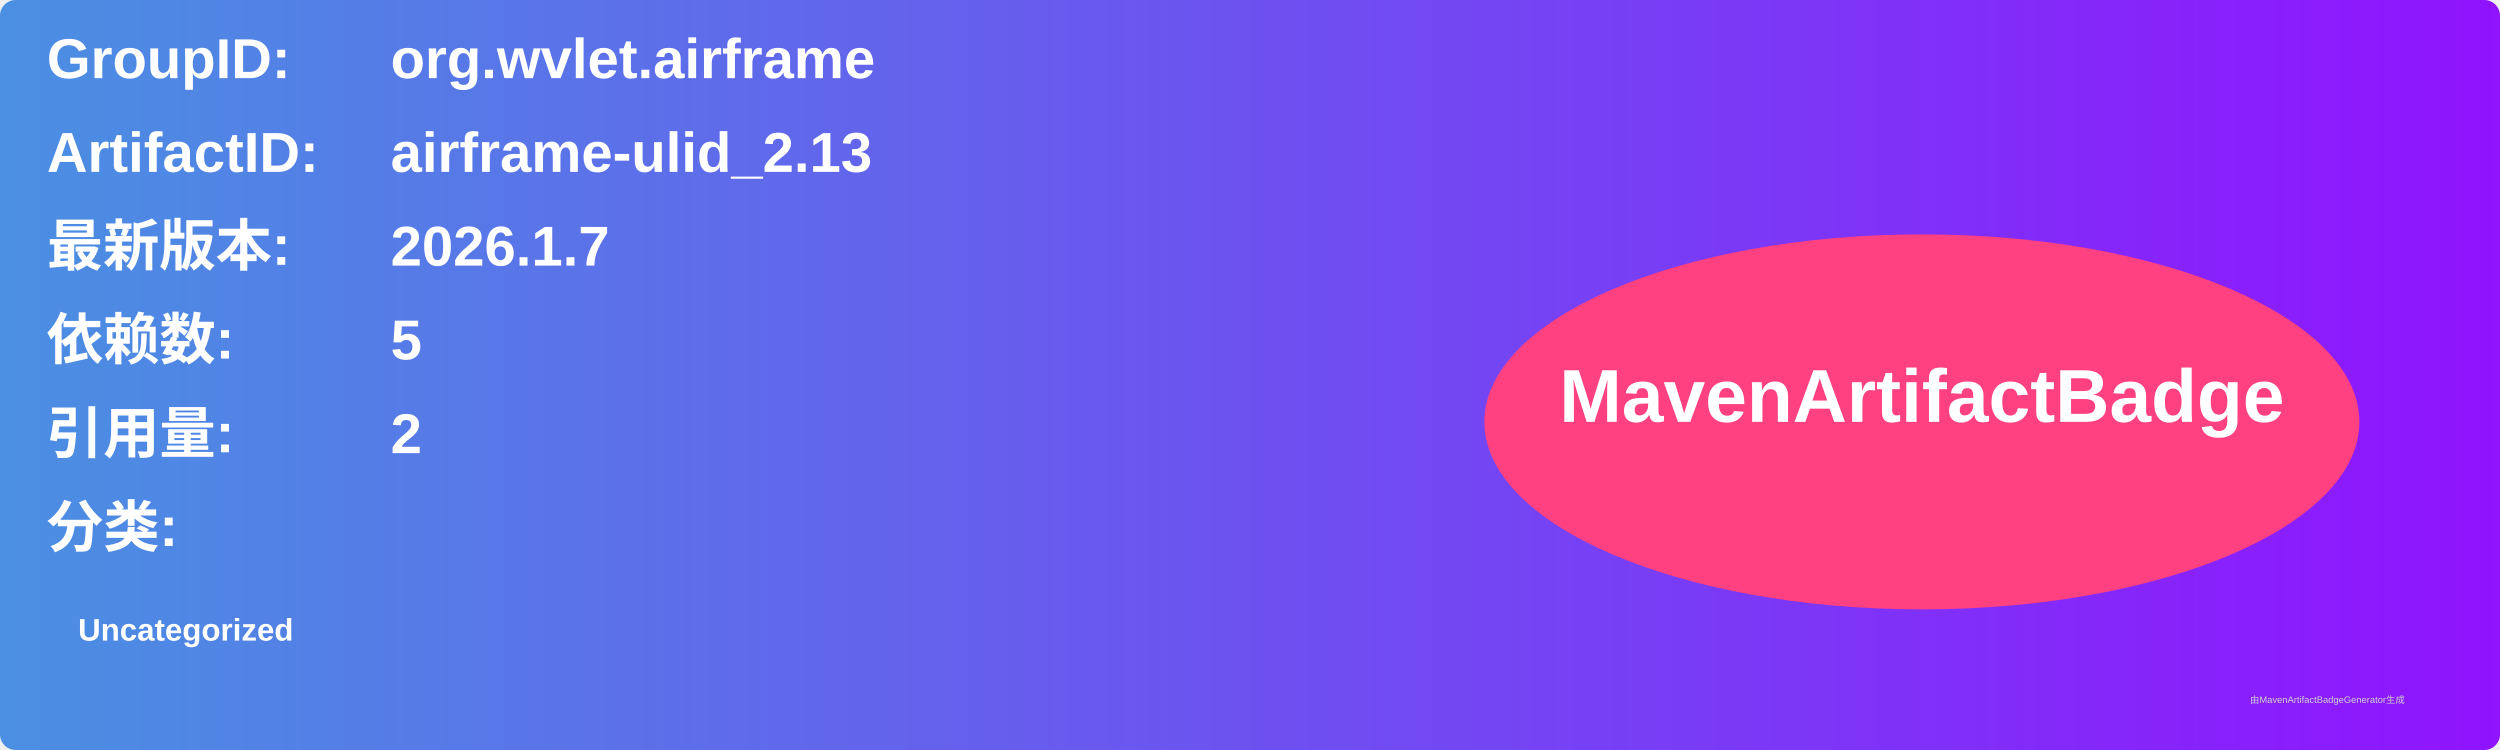
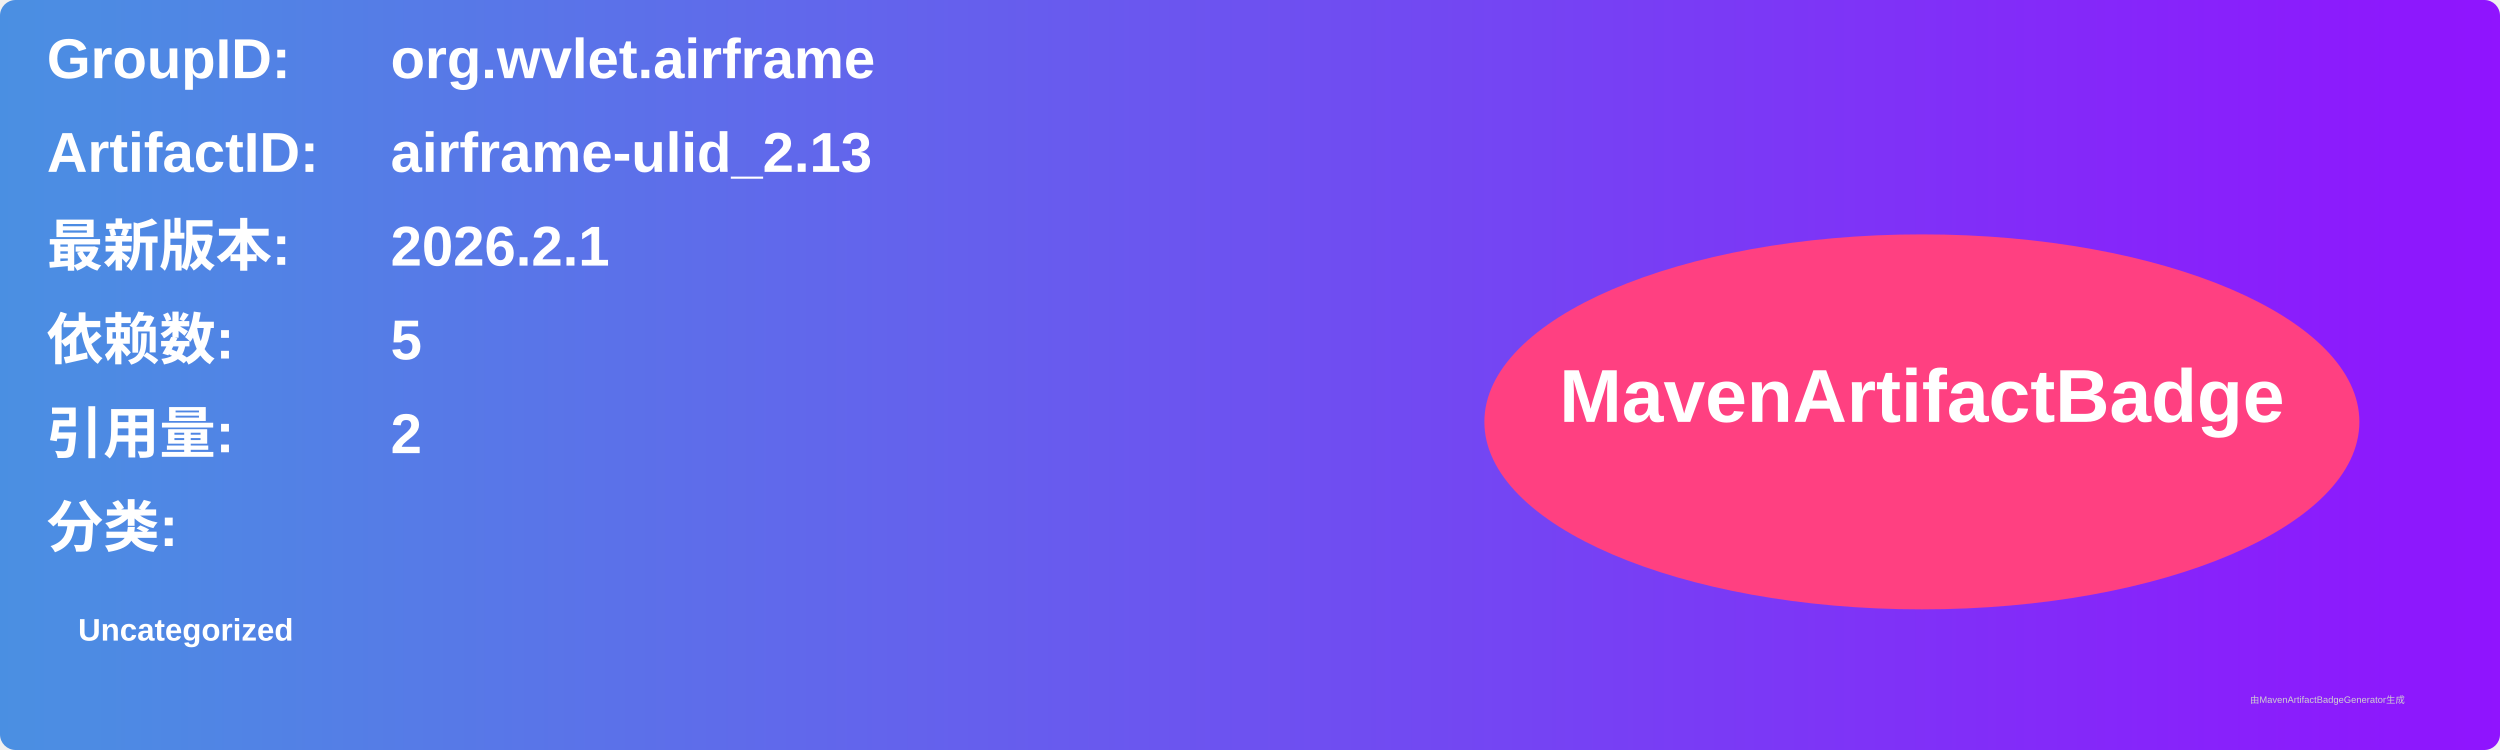
<svg xmlns="http://www.w3.org/2000/svg" width="800" height="240" viewBox="0 0 800 240">
  <linearGradient id="grad" x1="0%" y1="0%" x2="100%" y2="0%">
    <stop offset="0%" stop-color="#4a90e2" />
    <stop offset="100%" stop-color="#9013fe" />
  </linearGradient>
  <rect width="100%" height="100%" rx="5" ry="5" fill="url(#grad)" />
  <g transform="translate(15, 15)">
    <text x="0" y="10" font-family="Arial" font-size="18" fill="white" font-weight="bold" width="260">GroupID:</text>
    <text x="110" y="10" font-family="Arial" font-size="18" fill="white" font-weight="bold" width="460">org.wvlet.airframe</text>
    <text x="0" y="40" font-family="Arial" font-size="18" fill="white" font-weight="bold" width="260">ArtifactID:</text>
    <text x="110" y="40" font-family="Arial" font-size="18" fill="white" font-weight="bold" width="460">airframe-ulid_2.13</text>
    <text x="0" y="70" font-family="Arial" font-size="18" fill="white" font-weight="bold">最新版本:</text>
    <text x="110" y="70" font-family="Arial" font-size="18" fill="white" font-weight="bold">
-       <tspan font-weight="bold">2026.1.7</tspan>
+       <tspan font-weight="bold">2026.2.1</tspan>
    </text>
    <text x="0" y="100" font-family="Arial" font-size="18" fill="white" font-weight="bold">依赖数: </text>
    <text x="110" y="100" font-family="Arial" font-size="18" fill="white">
      <tspan font-weight="bold">5</tspan>
    </text>
    <text x="0" y="130" font-family="Arial" font-size="18" fill="white" font-weight="bold">引用量: </text>
    <text x="110" y="130" font-family="Arial" font-size="18" fill="white">
      <tspan font-weight="bold">2</tspan>
    </text>
    <text x="0" y="160" font-family="Arial" font-size="18" fill="white" font-weight="bold">分类:</text>
    <text x="10" y="190" font-family="Arial" font-size="10" fill="white">
      <tspan font-weight="bold">Uncategorized</tspan>
    </text>
    <ellipse cx="600" cy="120" rx="140" ry="60" fill="#ff4081" />
    <text x="600" y="120" text-anchor="middle" font-family="Arial" font-size="24" fill="white" font-weight="bold">MavenArtifactBadge</text>
  </g>
  <text x="720" y="225" font-family="Arial" font-size="3" fill="#d0d0d0">由MavenArtifactBadgeGenerator生成</text>
</svg>
